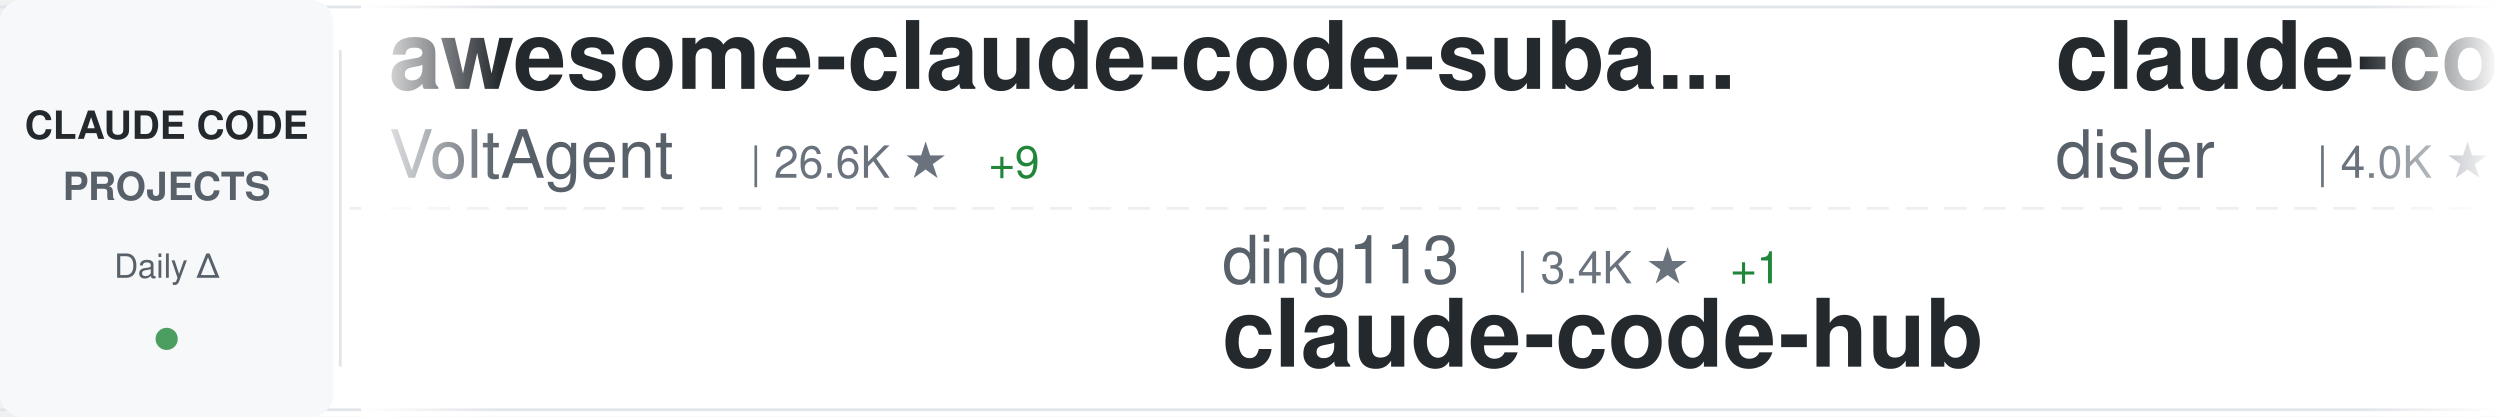
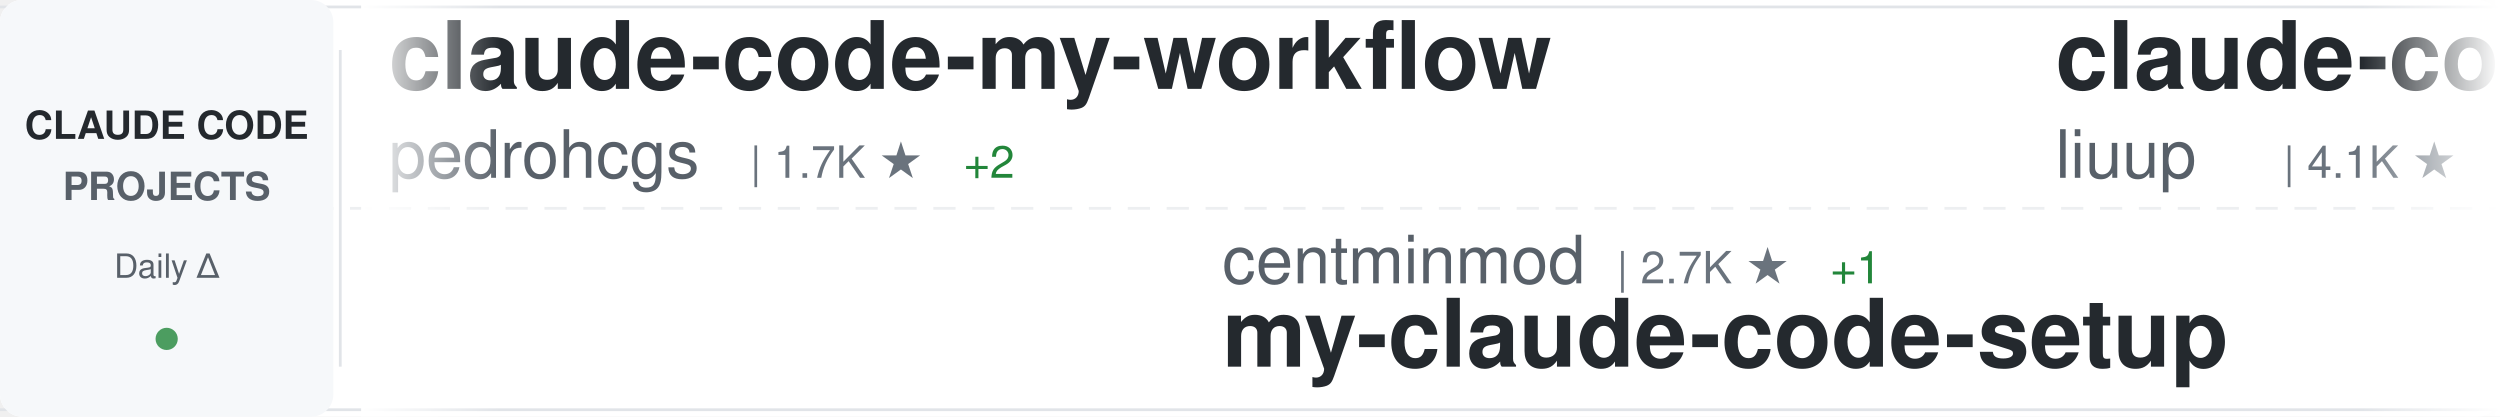
<svg xmlns="http://www.w3.org/2000/svg" width="900" height="150">
  <defs>
    <linearGradient id="awesomeLeftFade" x1="0%" y1="0%" x2="100%" y2="0%">
      <stop offset="0%" style="stop-color:#ffffff;stop-opacity:1" />
      <stop offset="100%" style="stop-color:#ffffff;stop-opacity:0" />
    </linearGradient>
    <linearGradient id="awesomeRightFade" x1="0%" y1="0%" x2="100%" y2="0%">
      <stop offset="0%" style="stop-color:#ffffff;stop-opacity:0" />
      <stop offset="100%" style="stop-color:#ffffff;stop-opacity:1" />
    </linearGradient>
  </defs>
  <rect width="900" height="150" fill="#ffffff" rx="8" />
  <rect x="0" y="2" width="900" height="1" fill="#e1e4e8" />
  <rect x="0" y="147" width="900" height="1" fill="#e1e4e8" />
  <line x1="0" y1="75" x2="900" y2="75" stroke="#e1e4e8" stroke-width="1" stroke-dasharray="8 6" opacity="0.6" />
  <rect x="0" y="0" width="120" height="150" fill="#f6f8fa" rx="8" />
  <text x="60" y="50" font-family="-apple-system, BlinkMacSystemFont, 'Segoe UI', Helvetica, Arial, sans-serif" font-size="14" font-weight="600" fill="#24292e" text-anchor="middle">CLAUDE CODE</text>
  <text x="60" y="72" font-family="-apple-system, BlinkMacSystemFont, 'Segoe UI', Helvetica, Arial, sans-serif" font-size="14" font-weight="600" fill="#586069" text-anchor="middle">PROJECTS</text>
  <text x="60" y="100" font-family="-apple-system, BlinkMacSystemFont, 'Segoe UI', Helvetica, Arial, sans-serif" font-size="12" font-weight="500" fill="#586069" text-anchor="middle">Daily Δ</text>
  <circle cx="60" cy="122" r="4" fill="#22863a" opacity="0.8" />
  <rect x="122" y="18" width="1" height="114" fill="#e1e4e8" />
  <clipPath id="awesomeTickerClip">
    <rect x="130" y="0" width="770" height="150" />
  </clipPath>
  <g clip-path="url(#awesomeTickerClip)">
    <g id="awesomeTickerItems">
      <animateTransform attributeName="transform" attributeType="XML" type="translate" from="0 0" to="-3000 0" dur="54s" repeatCount="indefinite" />
      <g transform="translate(0, 0)">
-         <text x="140" y="32" font-family="-apple-system, BlinkMacSystemFont, 'Segoe UI', Helvetica, Arial, sans-serif" font-size="34" font-weight="600" fill="#24292e">awesome-claude-code-suba...</text>
-         <text x="140" y="64" font-family="-apple-system, BlinkMacSystemFont, 'Segoe UI', Helvetica, Arial, sans-serif" font-size="24" font-weight="400" fill="#586069">VoltAgent</text>
-         <text x="270" y="64" font-family="-apple-system, BlinkMacSystemFont, 'Segoe UI', Helvetica, Arial, sans-serif" font-size="16" font-weight="500" fill="#6a737d">| 26.6K ★</text>
-         <text x="356" y="64" font-family="-apple-system, BlinkMacSystemFont, 'Segoe UI', Helvetica, Arial, sans-serif" font-size="16" font-weight="500" fill="#22863a"> +9</text>
+         <text x="140" y="32" font-family="-apple-system, BlinkMacSystemFont, 'Segoe UI', Helvetica, Arial, sans-serif" font-size="34" font-weight="600" fill="#24292e">claude-code-my-workflow</text>
+         <text x="140" y="64" font-family="-apple-system, BlinkMacSystemFont, 'Segoe UI', Helvetica, Arial, sans-serif" font-size="24" font-weight="400" fill="#586069">pedrohcgs</text>
+         <text x="270" y="64" font-family="-apple-system, BlinkMacSystemFont, 'Segoe UI', Helvetica, Arial, sans-serif" font-size="16" font-weight="500" fill="#6a737d">| 1.7K ★</text>
+         <text x="347" y="64" font-family="-apple-system, BlinkMacSystemFont, 'Segoe UI', Helvetica, Arial, sans-serif" font-size="16" font-weight="500" fill="#22863a"> +2</text>
      </g>
      <g transform="translate(300, 0)">
-         <text x="140" y="102" font-family="-apple-system, BlinkMacSystemFont, 'Segoe UI', Helvetica, Arial, sans-serif" font-size="24" font-weight="400" fill="#586069">ding113</text>
-         <text x="246" y="102" font-family="-apple-system, BlinkMacSystemFont, 'Segoe UI', Helvetica, Arial, sans-serif" font-size="16" font-weight="500" fill="#6a737d">| 3.4K ★</text>
-         <text x="323" y="102" font-family="-apple-system, BlinkMacSystemFont, 'Segoe UI', Helvetica, Arial, sans-serif" font-size="16" font-weight="500" fill="#22863a"> +1</text>
-         <text x="140" y="132" font-family="-apple-system, BlinkMacSystemFont, 'Segoe UI', Helvetica, Arial, sans-serif" font-size="34" font-weight="600" fill="#24292e">claude-code-hub</text>
+         <text x="140" y="102" font-family="-apple-system, BlinkMacSystemFont, 'Segoe UI', Helvetica, Arial, sans-serif" font-size="24" font-weight="400" fill="#586069">centminmod</text>
+         <text x="282" y="102" font-family="-apple-system, BlinkMacSystemFont, 'Segoe UI', Helvetica, Arial, sans-serif" font-size="16" font-weight="500" fill="#6a737d">| 2.7K ★</text>
+         <text x="359" y="102" font-family="-apple-system, BlinkMacSystemFont, 'Segoe UI', Helvetica, Arial, sans-serif" font-size="16" font-weight="500" fill="#22863a"> +1</text>
+         <text x="140" y="132" font-family="-apple-system, BlinkMacSystemFont, 'Segoe UI', Helvetica, Arial, sans-serif" font-size="34" font-weight="600" fill="#24292e">my-claude-code-setup</text>
      </g>
      <g transform="translate(600, 0)">
-         <text x="140" y="32" font-family="-apple-system, BlinkMacSystemFont, 'Segoe UI', Helvetica, Arial, sans-serif" font-size="34" font-weight="600" fill="#24292e">claude-code-hooks-master...</text>
-         <text x="140" y="64" font-family="-apple-system, BlinkMacSystemFont, 'Segoe UI', Helvetica, Arial, sans-serif" font-size="24" font-weight="400" fill="#586069">disler</text>
-         <text x="234" y="64" font-family="-apple-system, BlinkMacSystemFont, 'Segoe UI', Helvetica, Arial, sans-serif" font-size="16" font-weight="500" fill="#6a737d">| 4.0K ★</text>
+         <text x="140" y="32" font-family="-apple-system, BlinkMacSystemFont, 'Segoe UI', Helvetica, Arial, sans-serif" font-size="34" font-weight="600" fill="#24292e">claude-code-analysis</text>
+         <text x="140" y="64" font-family="-apple-system, BlinkMacSystemFont, 'Segoe UI', Helvetica, Arial, sans-serif" font-size="24" font-weight="400" fill="#586069">liuup</text>
+         <text x="222" y="64" font-family="-apple-system, BlinkMacSystemFont, 'Segoe UI', Helvetica, Arial, sans-serif" font-size="16" font-weight="500" fill="#6a737d">| 4.1K ★</text>
+         <text x="299" y="64" font-family="-apple-system, BlinkMacSystemFont, 'Segoe UI', Helvetica, Arial, sans-serif" font-size="16" font-weight="500" fill="#22863a"> +2</text>
      </g>
      <g transform="translate(900, 0)">
-         <text x="140" y="102" font-family="-apple-system, BlinkMacSystemFont, 'Segoe UI', Helvetica, Arial, sans-serif" font-size="24" font-weight="400" fill="#586069">lintsinghua</text>
-         <text x="294" y="102" font-family="-apple-system, BlinkMacSystemFont, 'Segoe UI', Helvetica, Arial, sans-serif" font-size="16" font-weight="500" fill="#6a737d">| 4.4K ★</text>
-         <text x="371" y="102" font-family="-apple-system, BlinkMacSystemFont, 'Segoe UI', Helvetica, Arial, sans-serif" font-size="16" font-weight="500" fill="#22863a"> +1</text>
-         <text x="140" y="132" font-family="-apple-system, BlinkMacSystemFont, 'Segoe UI', Helvetica, Arial, sans-serif" font-size="34" font-weight="600" fill="#24292e">claude-code-book</text>
+         <text x="140" y="102" font-family="-apple-system, BlinkMacSystemFont, 'Segoe UI', Helvetica, Arial, sans-serif" font-size="24" font-weight="400" fill="#586069">huangserva</text>
+         <text x="282" y="102" font-family="-apple-system, BlinkMacSystemFont, 'Segoe UI', Helvetica, Arial, sans-serif" font-size="16" font-weight="500" fill="#6a737d">| 632 ★</text>
+         <text x="350" y="102" font-family="-apple-system, BlinkMacSystemFont, 'Segoe UI', Helvetica, Arial, sans-serif" font-size="16" font-weight="500" fill="#22863a"> +1</text>
+         <text x="140" y="132" font-family="-apple-system, BlinkMacSystemFont, 'Segoe UI', Helvetica, Arial, sans-serif" font-size="34" font-weight="600" fill="#24292e">claude-code-cli</text>
      </g>
      <g transform="translate(1200, 0)">
-         <text x="140" y="32" font-family="-apple-system, BlinkMacSystemFont, 'Segoe UI', Helvetica, Arial, sans-serif" font-size="34" font-weight="600" fill="#24292e">ralph-claude-code</text>
-         <text x="140" y="64" font-family="-apple-system, BlinkMacSystemFont, 'Segoe UI', Helvetica, Arial, sans-serif" font-size="24" font-weight="400" fill="#586069">frankbria</text>
-         <text x="270" y="64" font-family="-apple-system, BlinkMacSystemFont, 'Segoe UI', Helvetica, Arial, sans-serif" font-size="16" font-weight="500" fill="#6a737d">| 9.7K ★</text>
+         <text x="140" y="32" font-family="-apple-system, BlinkMacSystemFont, 'Segoe UI', Helvetica, Arial, sans-serif" font-size="34" font-weight="600" fill="#24292e">claude-code-showcase</text>
+         <text x="140" y="64" font-family="-apple-system, BlinkMacSystemFont, 'Segoe UI', Helvetica, Arial, sans-serif" font-size="24" font-weight="400" fill="#586069">ChrisWiles</text>
+         <text x="282" y="64" font-family="-apple-system, BlinkMacSystemFont, 'Segoe UI', Helvetica, Arial, sans-serif" font-size="16" font-weight="500" fill="#6a737d">| 6.1K ★</text>
      </g>
      <g transform="translate(1500, 0)">
-         <text x="140" y="102" font-family="-apple-system, BlinkMacSystemFont, 'Segoe UI', Helvetica, Arial, sans-serif" font-size="24" font-weight="400" fill="#586069">jarmuine</text>
-         <text x="258" y="102" font-family="-apple-system, BlinkMacSystemFont, 'Segoe UI', Helvetica, Arial, sans-serif" font-size="16" font-weight="500" fill="#6a737d">| 2.3K ★</text>
+         <text x="140" y="102" font-family="-apple-system, BlinkMacSystemFont, 'Segoe UI', Helvetica, Arial, sans-serif" font-size="24" font-weight="400" fill="#586069">oboard</text>
+         <text x="234" y="102" font-family="-apple-system, BlinkMacSystemFont, 'Segoe UI', Helvetica, Arial, sans-serif" font-size="16" font-weight="500" fill="#6a737d">| 3.3K ★</text>
+         <text x="140" y="132" font-family="-apple-system, BlinkMacSystemFont, 'Segoe UI', Helvetica, Arial, sans-serif" font-size="34" font-weight="600" fill="#24292e">claude-code-rev</text>
+       </g>
+       <g transform="translate(1800, 0)">
+         <text x="140" y="32" font-family="-apple-system, BlinkMacSystemFont, 'Segoe UI', Helvetica, Arial, sans-serif" font-size="34" font-weight="600" fill="#24292e">claude-code-system-promp...</text>
+         <text x="140" y="64" font-family="-apple-system, BlinkMacSystemFont, 'Segoe UI', Helvetica, Arial, sans-serif" font-size="24" font-weight="400" fill="#586069">Piebald-AI</text>
+         <text x="282" y="64" font-family="-apple-system, BlinkMacSystemFont, 'Segoe UI', Helvetica, Arial, sans-serif" font-size="16" font-weight="500" fill="#6a737d">| 13.2K ★</text>
+         <text x="368" y="64" font-family="-apple-system, BlinkMacSystemFont, 'Segoe UI', Helvetica, Arial, sans-serif" font-size="16" font-weight="500" fill="#22863a"> +5</text>
+       </g>
+       <g transform="translate(2100, 0)">
+         <text x="140" y="102" font-family="-apple-system, BlinkMacSystemFont, 'Segoe UI', Helvetica, Arial, sans-serif" font-size="24" font-weight="400" fill="#586069">claude-code-best</text>
+         <text x="354" y="102" font-family="-apple-system, BlinkMacSystemFont, 'Segoe UI', Helvetica, Arial, sans-serif" font-size="16" font-weight="500" fill="#6a737d">| 23.3K ★</text>
+         <text x="440" y="102" font-family="-apple-system, BlinkMacSystemFont, 'Segoe UI', Helvetica, Arial, sans-serif" font-size="16" font-weight="500" fill="#22863a"> +5</text>
        <text x="140" y="132" font-family="-apple-system, BlinkMacSystemFont, 'Segoe UI', Helvetica, Arial, sans-serif" font-size="34" font-weight="600" fill="#24292e">claude-code</text>
      </g>
-       <g transform="translate(1800, 0)">
-         <text x="140" y="32" font-family="-apple-system, BlinkMacSystemFont, 'Segoe UI', Helvetica, Arial, sans-serif" font-size="34" font-weight="600" fill="#24292e">ClaudeCode-Portable</text>
-         <text x="140" y="64" font-family="-apple-system, BlinkMacSystemFont, 'Segoe UI', Helvetica, Arial, sans-serif" font-size="24" font-weight="400" fill="#586069">techjarves</text>
-         <text x="282" y="64" font-family="-apple-system, BlinkMacSystemFont, 'Segoe UI', Helvetica, Arial, sans-serif" font-size="16" font-weight="500" fill="#6a737d">| 1.6K ★</text>
-       </g>
-       <g transform="translate(2100, 0)">
-         <text x="140" y="102" font-family="-apple-system, BlinkMacSystemFont, 'Segoe UI', Helvetica, Arial, sans-serif" font-size="24" font-weight="400" fill="#586069">OneRedOak</text>
-         <text x="270" y="102" font-family="-apple-system, BlinkMacSystemFont, 'Segoe UI', Helvetica, Arial, sans-serif" font-size="16" font-weight="500" fill="#6a737d">| 3.9K ★</text>
-         <text x="347" y="102" font-family="-apple-system, BlinkMacSystemFont, 'Segoe UI', Helvetica, Arial, sans-serif" font-size="16" font-weight="500" fill="#22863a"> +1</text>
-         <text x="140" y="132" font-family="-apple-system, BlinkMacSystemFont, 'Segoe UI', Helvetica, Arial, sans-serif" font-size="34" font-weight="600" fill="#24292e">claude-code-workflows</text>
-       </g>
      <g transform="translate(2400, 0)">
-         <text x="140" y="32" font-family="-apple-system, BlinkMacSystemFont, 'Segoe UI', Helvetica, Arial, sans-serif" font-size="34" font-weight="600" fill="#24292e">claude-code-rust</text>
-         <text x="140" y="64" font-family="-apple-system, BlinkMacSystemFont, 'Segoe UI', Helvetica, Arial, sans-serif" font-size="24" font-weight="400" fill="#586069">lorryjovens-hub</text>
-         <text x="342" y="64" font-family="-apple-system, BlinkMacSystemFont, 'Segoe UI', Helvetica, Arial, sans-serif" font-size="16" font-weight="500" fill="#6a737d">| 1.7K ★</text>
+         <text x="140" y="32" font-family="-apple-system, BlinkMacSystemFont, 'Segoe UI', Helvetica, Arial, sans-serif" font-size="34" font-weight="600" fill="#24292e">Claude-code</text>
+         <text x="140" y="64" font-family="-apple-system, BlinkMacSystemFont, 'Segoe UI', Helvetica, Arial, sans-serif" font-size="24" font-weight="400" fill="#586069">zstmfhy</text>
+         <text x="246" y="64" font-family="-apple-system, BlinkMacSystemFont, 'Segoe UI', Helvetica, Arial, sans-serif" font-size="16" font-weight="500" fill="#6a737d">| 188 ★</text>
      </g>
      <g transform="translate(2700, 0)">
-         <text x="140" y="102" font-family="-apple-system, BlinkMacSystemFont, 'Segoe UI', Helvetica, Arial, sans-serif" font-size="24" font-weight="400" fill="#586069">anthropics</text>
-         <text x="282" y="102" font-family="-apple-system, BlinkMacSystemFont, 'Segoe UI', Helvetica, Arial, sans-serif" font-size="16" font-weight="500" fill="#6a737d">| 155.8K ★</text>
-         <text x="377" y="102" font-family="-apple-system, BlinkMacSystemFont, 'Segoe UI', Helvetica, Arial, sans-serif" font-size="16" font-weight="500" fill="#22863a"> +28</text>
-         <text x="140" y="132" font-family="-apple-system, BlinkMacSystemFont, 'Segoe UI', Helvetica, Arial, sans-serif" font-size="34" font-weight="600" fill="#24292e">claude-code</text>
+         <text x="140" y="102" font-family="-apple-system, BlinkMacSystemFont, 'Segoe UI', Helvetica, Arial, sans-serif" font-size="24" font-weight="400" fill="#586069">Pimzino</text>
+         <text x="246" y="102" font-family="-apple-system, BlinkMacSystemFont, 'Segoe UI', Helvetica, Arial, sans-serif" font-size="16" font-weight="500" fill="#6a737d">| 3.9K ★</text>
+         <text x="140" y="132" font-family="-apple-system, BlinkMacSystemFont, 'Segoe UI', Helvetica, Arial, sans-serif" font-size="34" font-weight="600" fill="#24292e">claude-code-spec-workflo...</text>
      </g>
      <g transform="translate(3000, 0)">
-         <text x="140" y="32" font-family="-apple-system, BlinkMacSystemFont, 'Segoe UI', Helvetica, Arial, sans-serif" font-size="34" font-weight="600" fill="#24292e">awesome-claude-code-suba...</text>
-         <text x="140" y="64" font-family="-apple-system, BlinkMacSystemFont, 'Segoe UI', Helvetica, Arial, sans-serif" font-size="24" font-weight="400" fill="#586069">VoltAgent</text>
-         <text x="270" y="64" font-family="-apple-system, BlinkMacSystemFont, 'Segoe UI', Helvetica, Arial, sans-serif" font-size="16" font-weight="500" fill="#6a737d">| 26.6K ★</text>
-         <text x="356" y="64" font-family="-apple-system, BlinkMacSystemFont, 'Segoe UI', Helvetica, Arial, sans-serif" font-size="16" font-weight="500" fill="#22863a"> +9</text>
+         <text x="140" y="32" font-family="-apple-system, BlinkMacSystemFont, 'Segoe UI', Helvetica, Arial, sans-serif" font-size="34" font-weight="600" fill="#24292e">claude-code-my-workflow</text>
+         <text x="140" y="64" font-family="-apple-system, BlinkMacSystemFont, 'Segoe UI', Helvetica, Arial, sans-serif" font-size="24" font-weight="400" fill="#586069">pedrohcgs</text>
+         <text x="270" y="64" font-family="-apple-system, BlinkMacSystemFont, 'Segoe UI', Helvetica, Arial, sans-serif" font-size="16" font-weight="500" fill="#6a737d">| 1.7K ★</text>
+         <text x="347" y="64" font-family="-apple-system, BlinkMacSystemFont, 'Segoe UI', Helvetica, Arial, sans-serif" font-size="16" font-weight="500" fill="#22863a"> +2</text>
      </g>
      <g transform="translate(3300, 0)">
-         <text x="140" y="102" font-family="-apple-system, BlinkMacSystemFont, 'Segoe UI', Helvetica, Arial, sans-serif" font-size="24" font-weight="400" fill="#586069">ding113</text>
-         <text x="246" y="102" font-family="-apple-system, BlinkMacSystemFont, 'Segoe UI', Helvetica, Arial, sans-serif" font-size="16" font-weight="500" fill="#6a737d">| 3.4K ★</text>
-         <text x="323" y="102" font-family="-apple-system, BlinkMacSystemFont, 'Segoe UI', Helvetica, Arial, sans-serif" font-size="16" font-weight="500" fill="#22863a"> +1</text>
-         <text x="140" y="132" font-family="-apple-system, BlinkMacSystemFont, 'Segoe UI', Helvetica, Arial, sans-serif" font-size="34" font-weight="600" fill="#24292e">claude-code-hub</text>
+         <text x="140" y="102" font-family="-apple-system, BlinkMacSystemFont, 'Segoe UI', Helvetica, Arial, sans-serif" font-size="24" font-weight="400" fill="#586069">centminmod</text>
+         <text x="282" y="102" font-family="-apple-system, BlinkMacSystemFont, 'Segoe UI', Helvetica, Arial, sans-serif" font-size="16" font-weight="500" fill="#6a737d">| 2.7K ★</text>
+         <text x="359" y="102" font-family="-apple-system, BlinkMacSystemFont, 'Segoe UI', Helvetica, Arial, sans-serif" font-size="16" font-weight="500" fill="#22863a"> +1</text>
+         <text x="140" y="132" font-family="-apple-system, BlinkMacSystemFont, 'Segoe UI', Helvetica, Arial, sans-serif" font-size="34" font-weight="600" fill="#24292e">my-claude-code-setup</text>
      </g>
      <g transform="translate(3600, 0)">
-         <text x="140" y="32" font-family="-apple-system, BlinkMacSystemFont, 'Segoe UI', Helvetica, Arial, sans-serif" font-size="34" font-weight="600" fill="#24292e">claude-code-hooks-master...</text>
-         <text x="140" y="64" font-family="-apple-system, BlinkMacSystemFont, 'Segoe UI', Helvetica, Arial, sans-serif" font-size="24" font-weight="400" fill="#586069">disler</text>
-         <text x="234" y="64" font-family="-apple-system, BlinkMacSystemFont, 'Segoe UI', Helvetica, Arial, sans-serif" font-size="16" font-weight="500" fill="#6a737d">| 4.0K ★</text>
+         <text x="140" y="32" font-family="-apple-system, BlinkMacSystemFont, 'Segoe UI', Helvetica, Arial, sans-serif" font-size="34" font-weight="600" fill="#24292e">claude-code-analysis</text>
+         <text x="140" y="64" font-family="-apple-system, BlinkMacSystemFont, 'Segoe UI', Helvetica, Arial, sans-serif" font-size="24" font-weight="400" fill="#586069">liuup</text>
+         <text x="222" y="64" font-family="-apple-system, BlinkMacSystemFont, 'Segoe UI', Helvetica, Arial, sans-serif" font-size="16" font-weight="500" fill="#6a737d">| 4.1K ★</text>
+         <text x="299" y="64" font-family="-apple-system, BlinkMacSystemFont, 'Segoe UI', Helvetica, Arial, sans-serif" font-size="16" font-weight="500" fill="#22863a"> +2</text>
      </g>
      <g transform="translate(3900, 0)">
-         <text x="140" y="102" font-family="-apple-system, BlinkMacSystemFont, 'Segoe UI', Helvetica, Arial, sans-serif" font-size="24" font-weight="400" fill="#586069">lintsinghua</text>
-         <text x="294" y="102" font-family="-apple-system, BlinkMacSystemFont, 'Segoe UI', Helvetica, Arial, sans-serif" font-size="16" font-weight="500" fill="#6a737d">| 4.4K ★</text>
-         <text x="371" y="102" font-family="-apple-system, BlinkMacSystemFont, 'Segoe UI', Helvetica, Arial, sans-serif" font-size="16" font-weight="500" fill="#22863a"> +1</text>
-         <text x="140" y="132" font-family="-apple-system, BlinkMacSystemFont, 'Segoe UI', Helvetica, Arial, sans-serif" font-size="34" font-weight="600" fill="#24292e">claude-code-book</text>
+         <text x="140" y="102" font-family="-apple-system, BlinkMacSystemFont, 'Segoe UI', Helvetica, Arial, sans-serif" font-size="24" font-weight="400" fill="#586069">huangserva</text>
+         <text x="282" y="102" font-family="-apple-system, BlinkMacSystemFont, 'Segoe UI', Helvetica, Arial, sans-serif" font-size="16" font-weight="500" fill="#6a737d">| 632 ★</text>
+         <text x="350" y="102" font-family="-apple-system, BlinkMacSystemFont, 'Segoe UI', Helvetica, Arial, sans-serif" font-size="16" font-weight="500" fill="#22863a"> +1</text>
+         <text x="140" y="132" font-family="-apple-system, BlinkMacSystemFont, 'Segoe UI', Helvetica, Arial, sans-serif" font-size="34" font-weight="600" fill="#24292e">claude-code-cli</text>
      </g>
    </g>
  </g>
  <rect x="130" y="0" width="50" height="150" fill="url(#awesomeLeftFade)" />
  <rect x="850" y="0" width="50" height="150" fill="url(#awesomeRightFade)" />
</svg>
